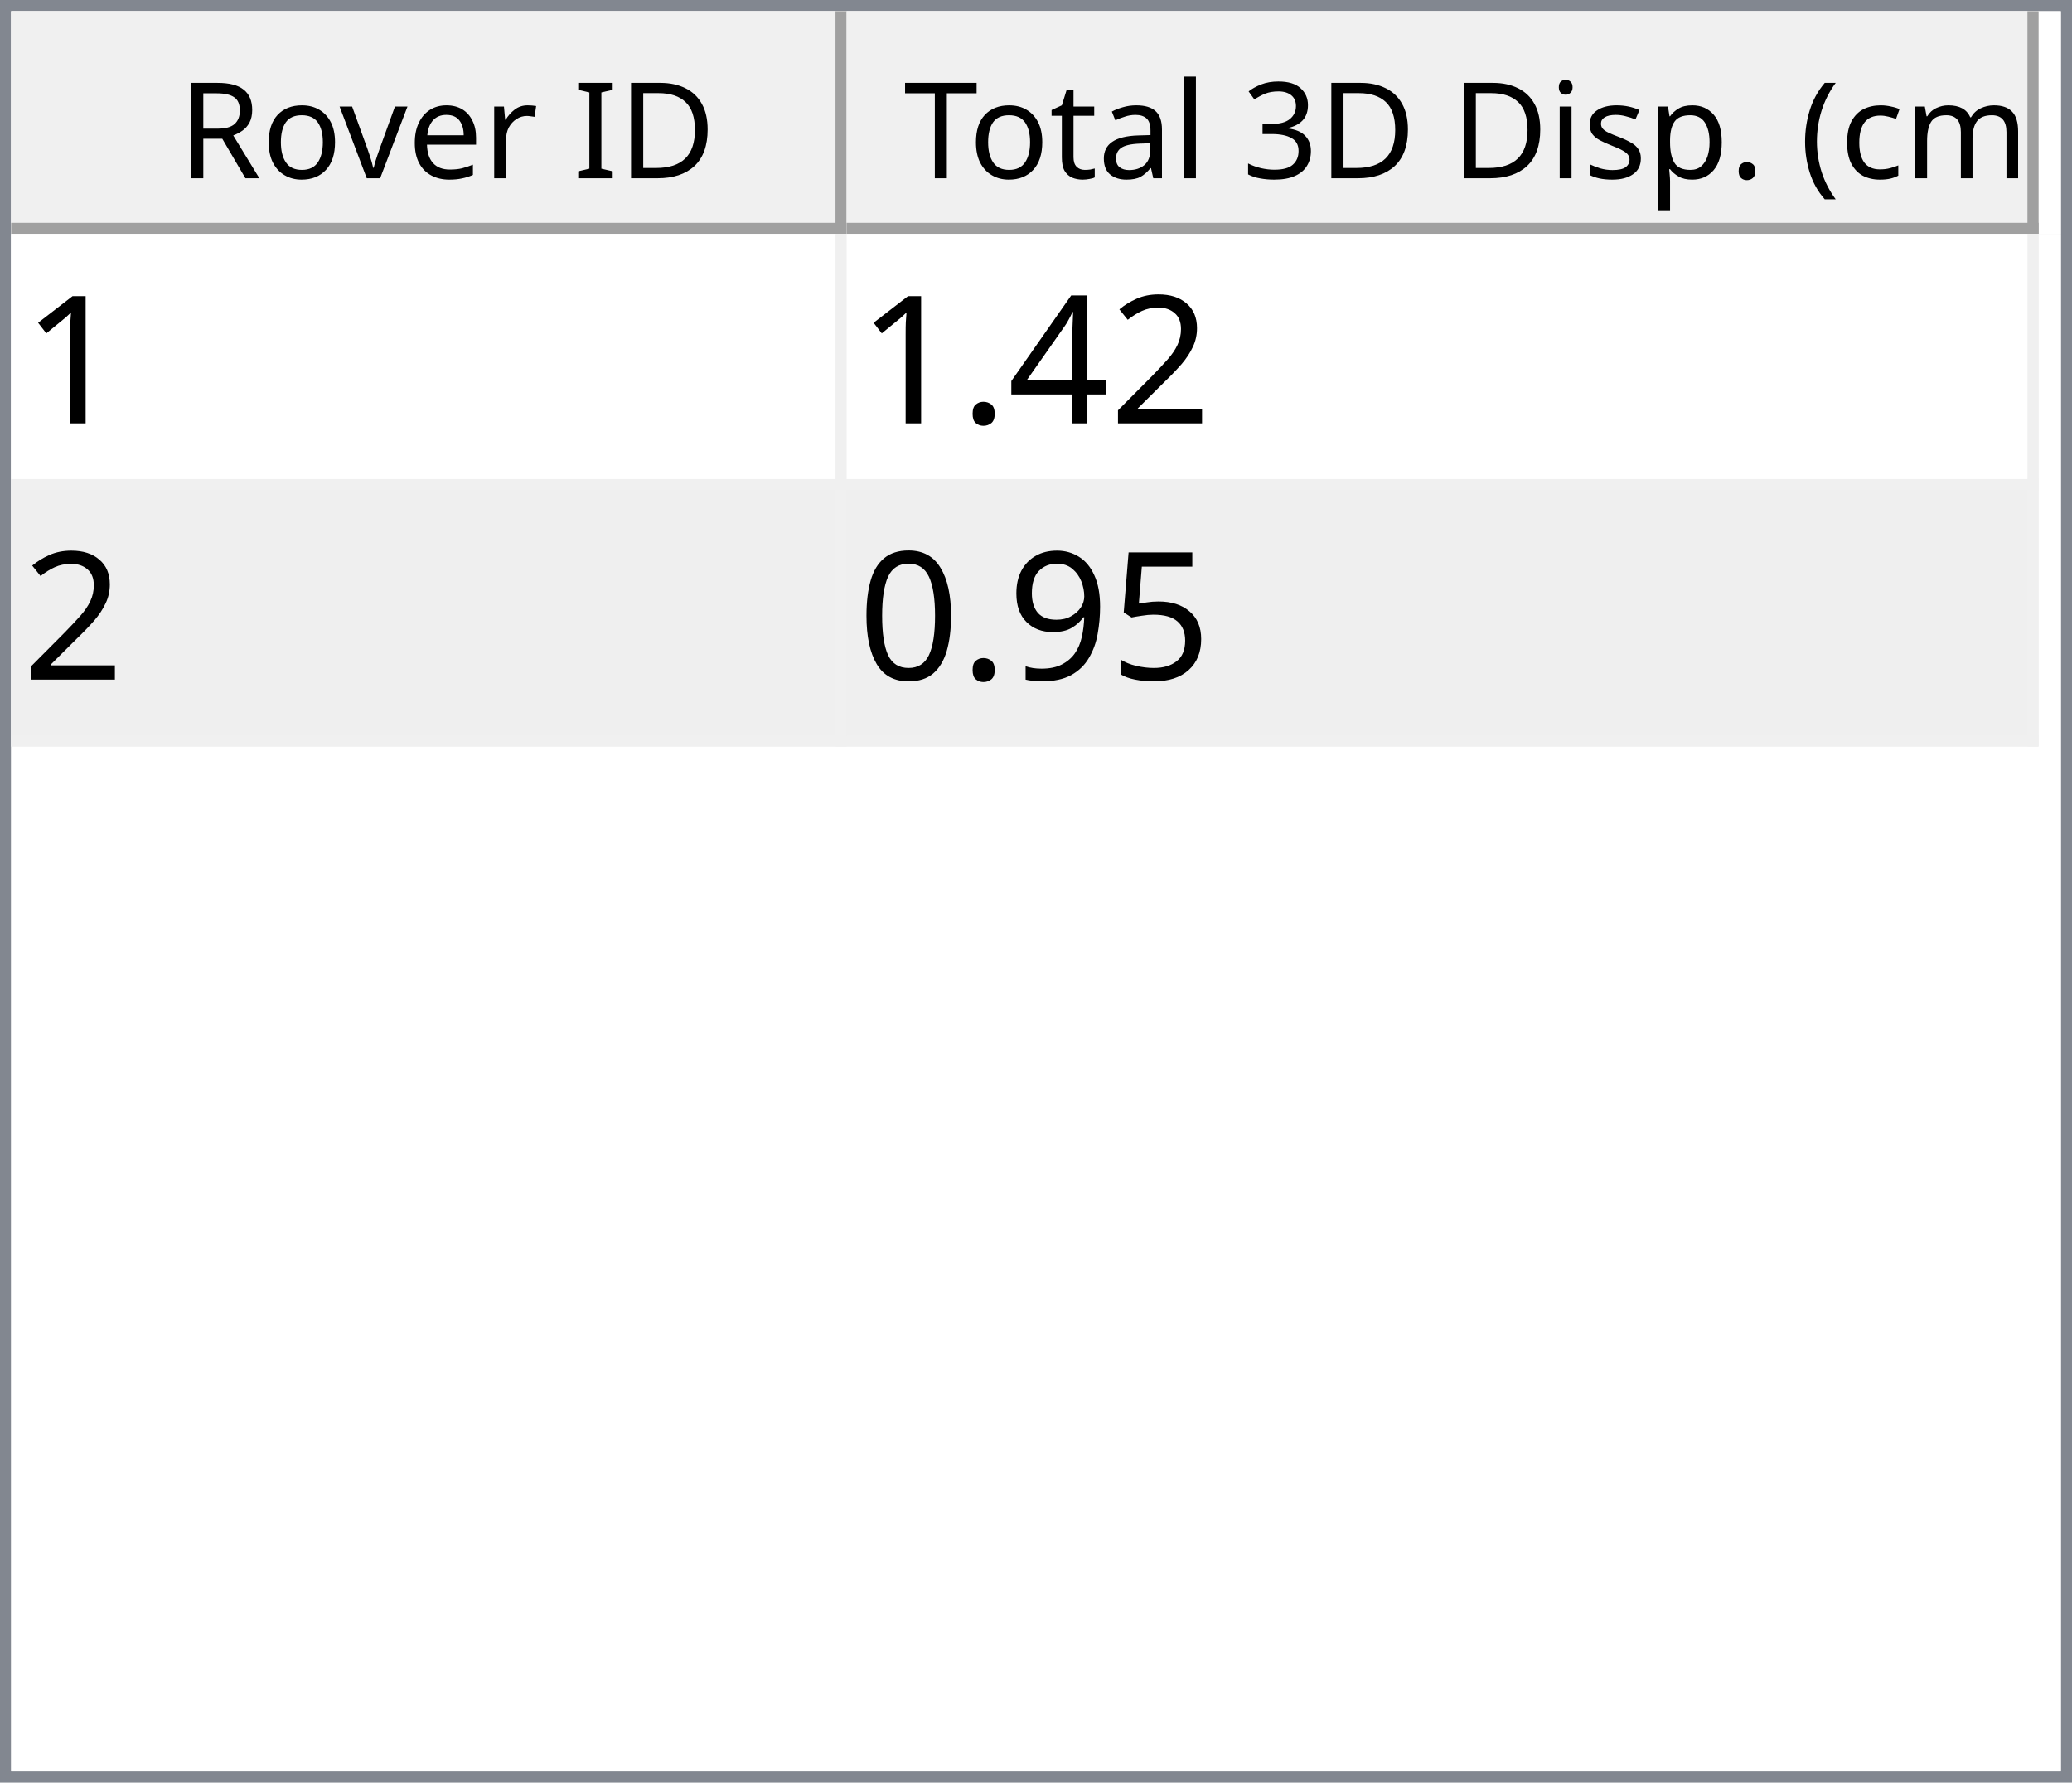
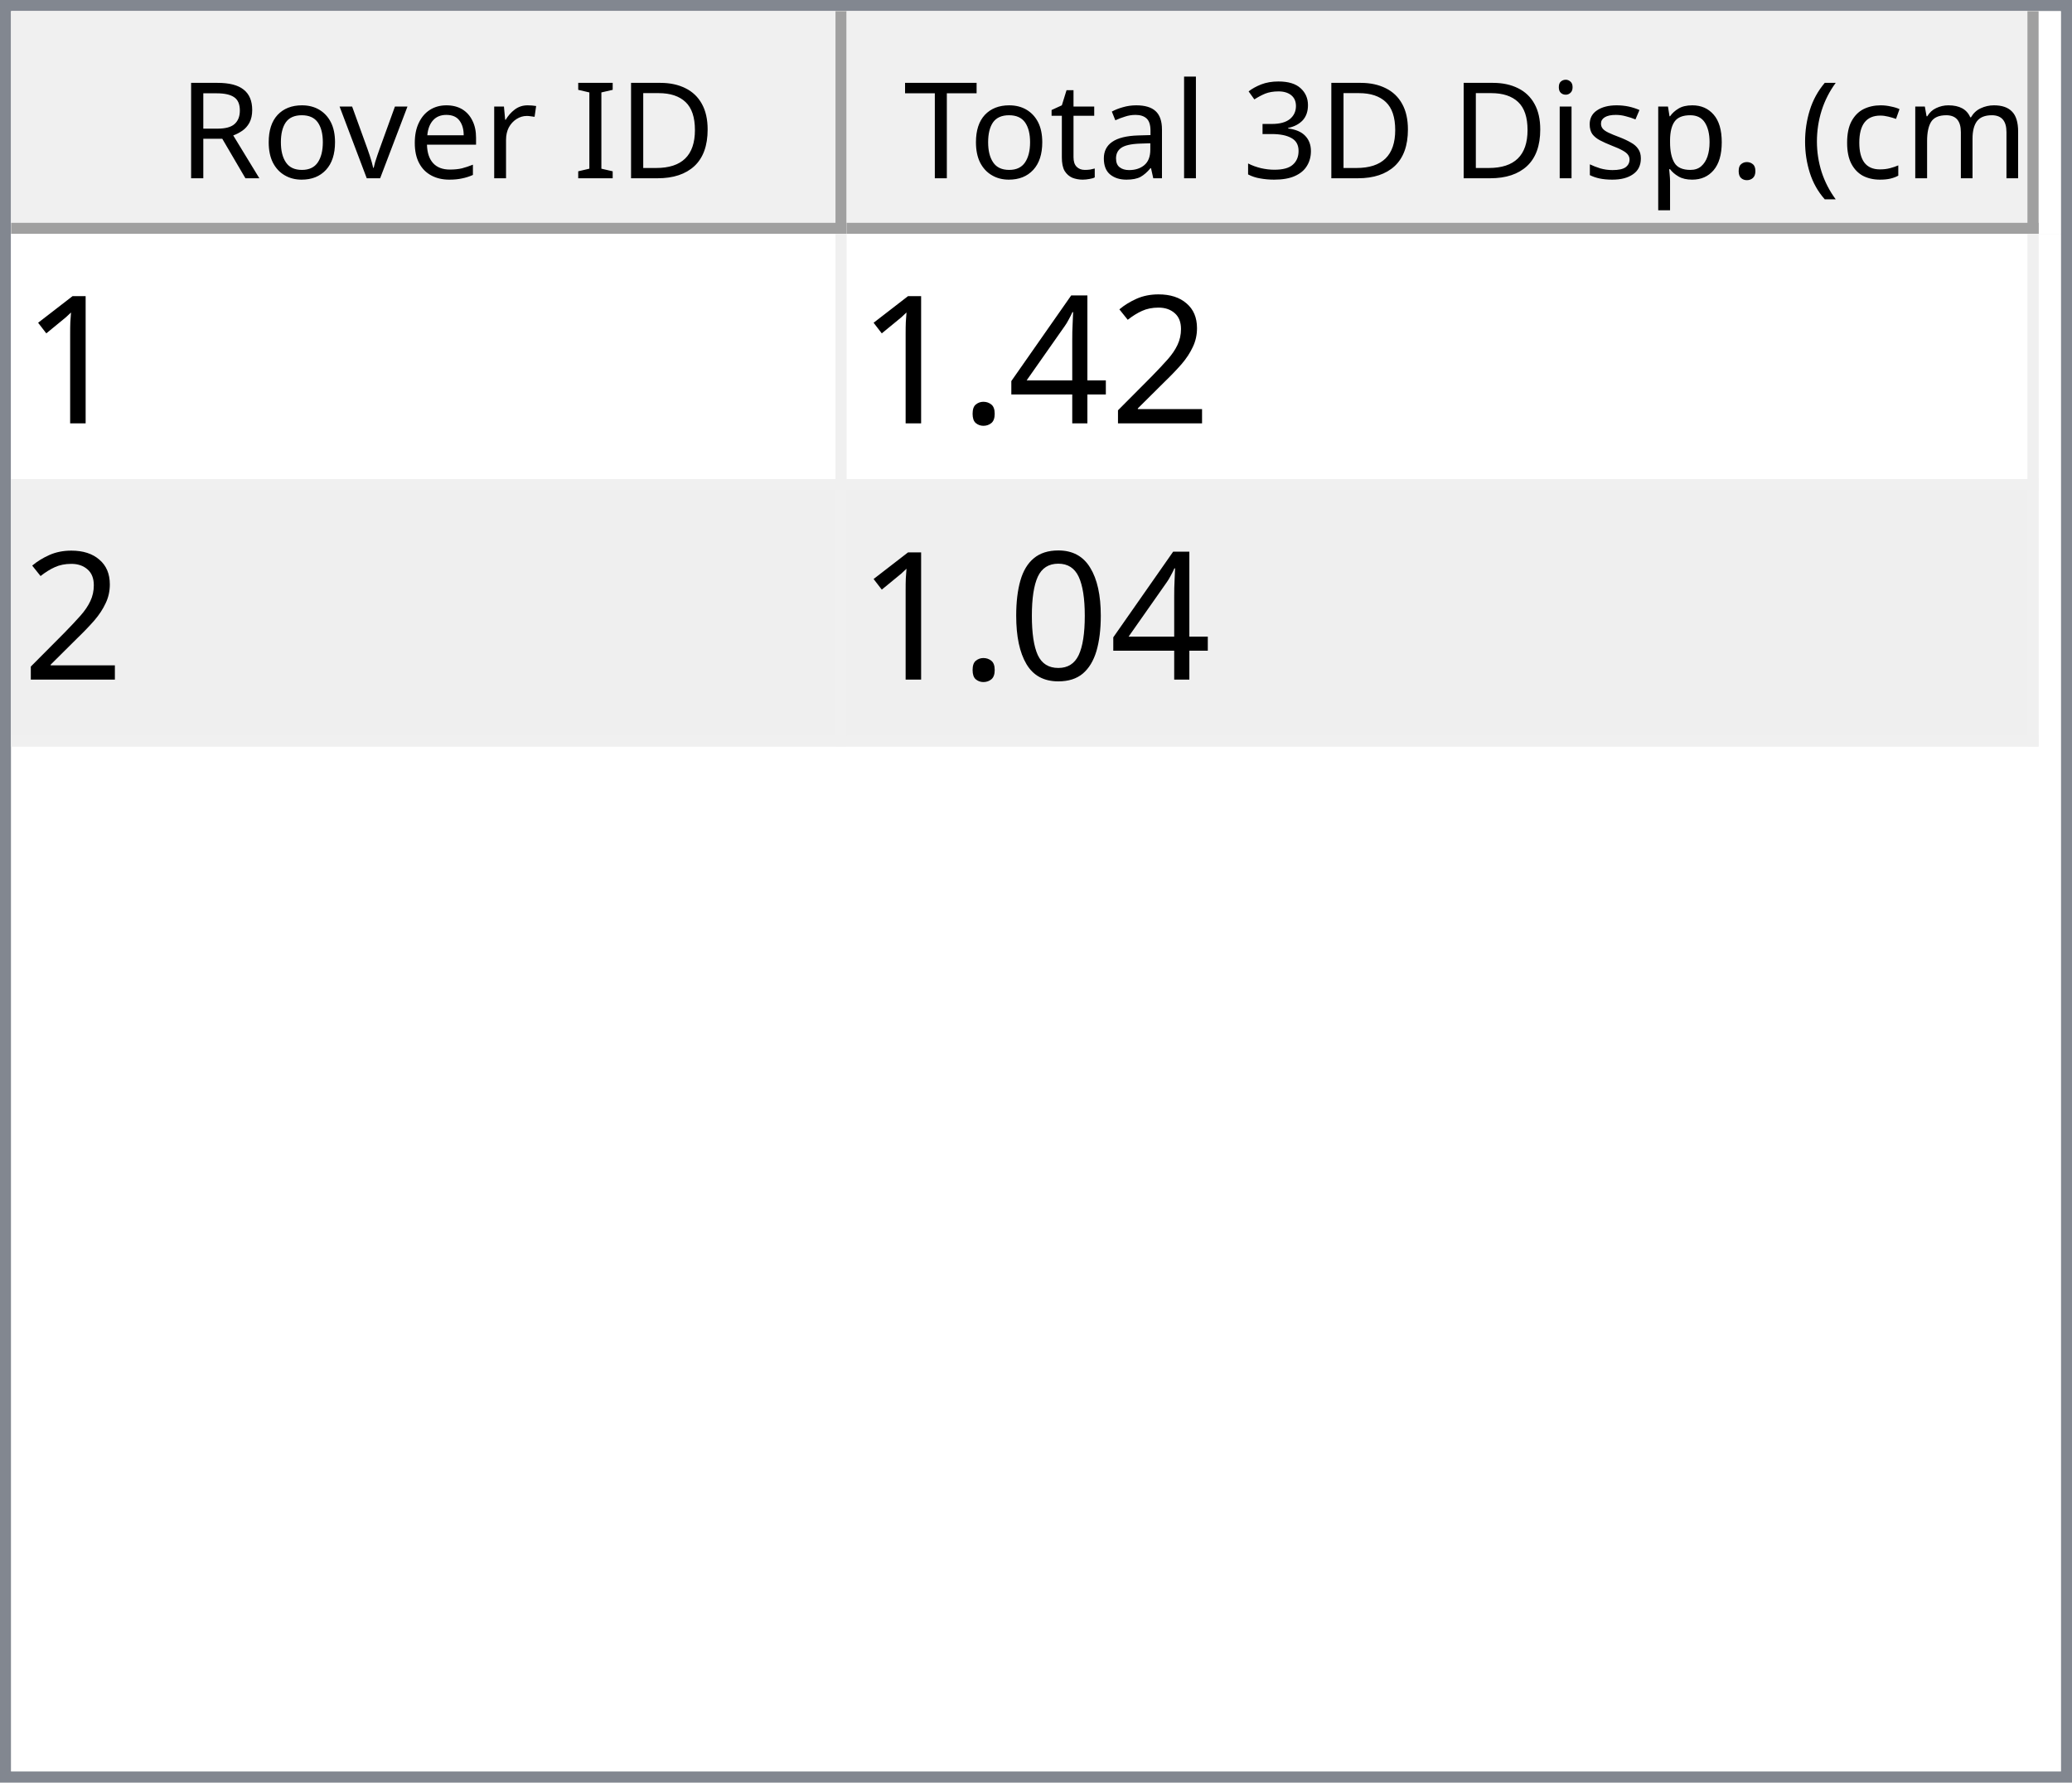
<svg xmlns="http://www.w3.org/2000/svg" style="fill-opacity:1; color-rendering:auto; color-interpolation:auto; text-rendering:auto; stroke:black; stroke-linecap:square; stroke-miterlimit:10; shape-rendering:auto; stroke-opacity:1; fill:black; stroke-dasharray:none; font-weight:normal; stroke-width:1; font-family:'Dialog'; font-style:normal; stroke-linejoin:miter; font-size:12px; stroke-dashoffset:0; image-rendering:auto;" width="186" height="160">
  <defs id="genericDefs" />
  <g>
    <defs id="defs1">
      <clipPath clipPathUnits="userSpaceOnUse" id="clipPath1">
        <path d="M0 0 L186 0 L186 160 L0 160 L0 0 Z" />
      </clipPath>
      <clipPath clipPathUnits="userSpaceOnUse" id="clipPath2">
        <path d="M0 0 L0 160 L186 160 L186 0 Z" />
      </clipPath>
      <clipPath clipPathUnits="userSpaceOnUse" id="clipPath3">
        <path d="M0 0 L0 20 L184 20 L184 0 Z" />
      </clipPath>
      <clipPath clipPathUnits="userSpaceOnUse" id="clipPath4">
        <path d="M0 0 L0 20 L75 20 L75 0 Z" />
      </clipPath>
      <clipPath clipPathUnits="userSpaceOnUse" id="clipPath5">
        <path d="M1 1 L1 19 L74 19 L74 1 Z" />
      </clipPath>
      <clipPath clipPathUnits="userSpaceOnUse" id="clipPath6">
        <path d="M0 0 L0 18 L73 18 L73 0 Z" />
      </clipPath>
      <clipPath clipPathUnits="userSpaceOnUse" id="clipPath7">
        <path d="M-0.5 -0.5 L-0.5 19.5 L74.5 19.5 L74.5 -0.5 Z" />
      </clipPath>
      <clipPath clipPathUnits="userSpaceOnUse" id="clipPath8">
        <path d="M0 0 L0 20 L107 20 L107 0 Z" />
      </clipPath>
      <clipPath clipPathUnits="userSpaceOnUse" id="clipPath9">
        <path d="M1 1 L1 19 L106 19 L106 1 Z" />
      </clipPath>
      <clipPath clipPathUnits="userSpaceOnUse" id="clipPath10">
        <path d="M0 0 L0 18 L105 18 L105 0 Z" />
      </clipPath>
      <clipPath clipPathUnits="userSpaceOnUse" id="clipPath11">
        <path d="M-0.5 -0.5 L-0.5 19.5 L106.5 19.5 L106.5 -0.5 Z" />
      </clipPath>
      <clipPath clipPathUnits="userSpaceOnUse" id="clipPath12">
        <path d="M0 0 L0 138 L184 138 L184 0 Z" />
      </clipPath>
      <clipPath clipPathUnits="userSpaceOnUse" id="clipPath13">
        <path d="M0 0 L0 46 L182 46 L182 0 Z" />
      </clipPath>
      <clipPath clipPathUnits="userSpaceOnUse" id="clipPath14">
        <path d="M-0.5 -0.5 L-0.5 45.5 L181.5 45.5 L181.5 -0.5 Z" />
      </clipPath>
      <clipPath clipPathUnits="userSpaceOnUse" id="clipPath15">
        <path d="M0 0 L0 22 L74 22 L74 0 Z" />
      </clipPath>
      <clipPath clipPathUnits="userSpaceOnUse" id="clipPath16">
        <path d="M0 0 L0 22 L106 22 L106 0 Z" />
      </clipPath>
      <font horiz-adv-x="64.551" id="font1">
        <font-face ascent="107.91" descent="25.098" units-per-em="100" style="font-style:normal; font-family:Segoe UI; font-weight:normal;" />
        <missing-glyph horiz-adv-x="64.551" d="M8.109 0 L8.109 68.266 L56.453 68.266 L56.453 0 L8.109 0 ZM15.328 7.234 L49.219 7.234 L49.219 61.031 L15.328 61.031 L15.328 7.234 Z" />
        <glyph unicode="D" horiz-adv-x="70.117" d="M9.188 0 L9.188 70.016 L28.516 70.016 Q65.531 70.016 65.531 35.891 Q65.531 19.672 55.25 9.836 Q44.969 0 27.734 0 L9.188 0 ZM17.391 62.594 L17.391 7.422 L27.828 7.422 Q41.609 7.422 49.273 14.797 Q56.938 22.172 56.938 35.688 Q56.938 62.594 28.328 62.594 L17.391 62.594 Z" />
        <glyph unicode="I" horiz-adv-x="26.611" d="M17.391 0 L9.188 0 L9.188 70.016 L17.391 70.016 L17.391 0 Z" />
        <glyph unicode=" " horiz-adv-x="27.393" d="" />
        <glyph unicode="r" horiz-adv-x="34.766" d="M34.188 41.891 Q32.078 43.5 28.125 43.5 Q23 43.5 19.555 38.672 Q16.109 33.844 16.109 25.484 L16.109 0 L8.109 0 L8.109 50 L16.109 50 L16.109 39.703 L16.312 39.703 Q18.016 44.969 21.531 47.922 Q25.047 50.875 29.391 50.875 Q32.516 50.875 34.188 50.203 L34.188 41.891 Z" />
        <glyph unicode="e" horiz-adv-x="52.295" d="M48.297 23 L12.984 23 Q13.188 14.656 17.484 10.109 Q21.781 5.562 29.297 5.562 Q37.75 5.562 44.828 11.141 L44.828 3.609 Q38.234 -1.172 27.391 -1.172 Q16.797 -1.172 10.742 5.641 Q4.688 12.453 4.688 24.812 Q4.688 36.469 11.305 43.82 Q17.922 51.172 27.734 51.172 Q37.547 51.172 42.922 44.828 Q48.297 38.484 48.297 27.203 L48.297 23 ZM40.094 29.781 Q40.047 36.719 36.75 40.578 Q33.453 44.438 27.594 44.438 Q21.922 44.438 17.969 40.383 Q14.016 36.328 13.094 29.781 L40.094 29.781 Z" />
        <glyph unicode="v" horiz-adv-x="47.9" d="M47.406 50 L27.484 0 L19.625 0 L0.688 50 L9.469 50 L22.172 13.672 Q23.578 9.672 23.922 6.688 L24.125 6.688 Q24.609 10.453 25.688 13.484 L38.969 50 L47.406 50 Z" />
        <glyph unicode="o" horiz-adv-x="58.594" d="M29 -1.172 Q17.922 -1.172 11.305 5.836 Q4.688 12.844 4.688 24.422 Q4.688 37.016 11.57 44.094 Q18.453 51.172 30.172 51.172 Q41.359 51.172 47.633 44.289 Q53.906 37.406 53.906 25.203 Q53.906 13.234 47.141 6.031 Q40.375 -1.172 29 -1.172 ZM29.594 44.438 Q21.875 44.438 17.383 39.188 Q12.891 33.938 12.891 24.703 Q12.891 15.828 17.43 10.695 Q21.969 5.562 29.594 5.562 Q37.359 5.562 41.531 10.594 Q45.703 15.625 45.703 24.906 Q45.703 34.281 41.531 39.359 Q37.359 44.438 29.594 44.438 Z" />
        <glyph unicode="R" horiz-adv-x="59.814" d="M59.375 0 L49.609 0 L37.891 19.625 Q36.281 22.359 34.766 24.289 Q33.25 26.219 31.664 27.438 Q30.078 28.656 28.25 29.219 Q26.422 29.781 24.125 29.781 L17.391 29.781 L17.391 0 L9.188 0 L9.188 70.016 L30.078 70.016 Q34.672 70.016 38.555 68.867 Q42.438 67.719 45.289 65.375 Q48.141 63.031 49.758 59.547 Q51.375 56.062 51.375 51.375 Q51.375 47.703 50.273 44.656 Q49.172 41.609 47.148 39.211 Q45.125 36.812 42.266 35.133 Q39.406 33.453 35.844 32.516 L35.844 32.328 Q37.594 31.547 38.891 30.547 Q40.188 29.547 41.359 28.18 Q42.531 26.812 43.68 25.078 Q44.828 23.344 46.234 21.047 L59.375 0 ZM17.391 62.594 L17.391 37.203 L28.516 37.203 Q31.594 37.203 34.203 38.133 Q36.812 39.062 38.719 40.797 Q40.625 42.531 41.703 45.047 Q42.781 47.562 42.781 50.688 Q42.781 56.297 39.141 59.445 Q35.5 62.594 28.609 62.594 L17.391 62.594 Z" />
        <glyph unicode=")" horiz-adv-x="30.176" d="M8.297 -15.922 L1.172 -15.922 Q16.406 2.344 16.406 26.812 Q16.406 51.469 1.078 70.016 L8.297 70.016 Q23.531 52.156 23.531 26.703 Q23.531 1.375 8.297 -15.922 Z" />
        <glyph unicode="m" horiz-adv-x="86.133" d="M79.109 0 L71.094 0 L71.094 28.719 Q71.094 37.016 68.531 40.727 Q65.969 44.438 59.906 44.438 Q54.781 44.438 51.195 39.75 Q47.609 35.062 47.609 28.516 L47.609 0 L39.594 0 L39.594 29.688 Q39.594 44.438 28.219 44.438 Q22.953 44.438 19.531 40.016 Q16.109 35.594 16.109 28.516 L16.109 0 L8.109 0 L8.109 50 L16.109 50 L16.109 42.094 L16.312 42.094 Q21.625 51.172 31.844 51.172 Q36.969 51.172 40.773 48.312 Q44.578 45.453 46 40.828 Q51.562 51.172 62.594 51.172 Q79.109 51.172 79.109 30.812 L79.109 0 Z" />
        <glyph unicode="c" horiz-adv-x="46.191" d="M42.188 2.297 Q36.422 -1.172 28.516 -1.172 Q17.828 -1.172 11.258 5.789 Q4.688 12.75 4.688 23.828 Q4.688 36.188 11.766 43.68 Q18.844 51.172 30.672 51.172 Q37.25 51.172 42.281 48.734 L42.281 40.531 Q36.719 44.438 30.375 44.438 Q22.703 44.438 17.797 38.945 Q12.891 33.453 12.891 24.516 Q12.891 15.719 17.508 10.641 Q22.125 5.562 29.891 5.562 Q36.422 5.562 42.188 9.906 L42.188 2.297 Z" />
        <glyph unicode="(" horiz-adv-x="30.176" d="M29.109 -15.922 L21.969 -15.922 Q6.844 1.375 6.844 26.703 Q6.844 52.156 21.969 70.016 L29.203 70.016 Q13.875 51.469 13.875 26.812 Q13.875 2.344 29.109 -15.922 Z" />
        <glyph unicode="." horiz-adv-x="21.68" d="M10.891 -1.078 Q8.641 -1.078 7.055 0.539 Q5.469 2.156 5.469 4.391 Q5.469 6.641 7.055 8.273 Q8.641 9.906 10.891 9.906 Q13.188 9.906 14.797 8.273 Q16.406 6.641 16.406 4.391 Q16.406 2.156 14.797 0.539 Q13.188 -1.078 10.891 -1.078 Z" />
        <glyph unicode="p" horiz-adv-x="58.789" d="M16.312 7.234 L16.109 7.234 L16.109 -23 L8.109 -23 L8.109 50 L16.109 50 L16.109 41.219 L16.312 41.219 Q22.219 51.172 33.594 51.172 Q43.266 51.172 48.688 44.461 Q54.109 37.75 54.109 26.469 Q54.109 13.922 48 6.375 Q41.891 -1.172 31.297 -1.172 Q21.578 -1.172 16.312 7.234 ZM16.109 27.391 L16.109 20.406 Q16.109 14.203 20.141 9.883 Q24.172 5.562 30.375 5.562 Q37.641 5.562 41.773 11.133 Q45.906 16.703 45.906 26.609 Q45.906 34.969 42.047 39.703 Q38.188 44.438 31.594 44.438 Q24.609 44.438 20.359 39.578 Q16.109 34.719 16.109 27.391 Z" />
        <glyph unicode="s" horiz-adv-x="42.432" d="M5.078 1.812 L5.078 10.406 Q11.625 5.562 19.484 5.562 Q30.031 5.562 30.031 12.594 Q30.031 14.594 29.125 15.992 Q28.219 17.391 26.68 18.461 Q25.141 19.531 23.07 20.383 Q21 21.234 18.609 22.172 Q15.281 23.484 12.766 24.828 Q10.25 26.172 8.57 27.859 Q6.891 29.547 6.031 31.695 Q5.172 33.844 5.172 36.719 Q5.172 40.234 6.789 42.945 Q8.406 45.656 11.086 47.484 Q13.766 49.312 17.211 50.242 Q20.656 51.172 24.312 51.172 Q30.812 51.172 35.938 48.922 L35.938 40.828 Q30.422 44.438 23.25 44.438 Q21 44.438 19.195 43.922 Q17.391 43.406 16.094 42.477 Q14.797 41.547 14.086 40.258 Q13.375 38.969 13.375 37.406 Q13.375 35.453 14.086 34.133 Q14.797 32.812 16.164 31.789 Q17.531 30.766 19.484 29.938 Q21.438 29.109 23.922 28.125 Q27.25 26.859 29.883 25.516 Q32.516 24.172 34.375 22.484 Q36.234 20.797 37.234 18.602 Q38.234 16.406 38.234 13.375 Q38.234 9.672 36.602 6.938 Q34.969 4.203 32.234 2.398 Q29.5 0.594 25.93 -0.289 Q22.359 -1.172 18.453 -1.172 Q10.75 -1.172 5.078 1.812 Z" />
        <glyph unicode="i" horiz-adv-x="24.219" d="M12.203 62.703 Q10.062 62.703 8.547 64.164 Q7.031 65.625 7.031 67.875 Q7.031 70.125 8.547 71.609 Q10.062 73.094 12.203 73.094 Q14.406 73.094 15.945 71.609 Q17.484 70.125 17.484 67.875 Q17.484 65.719 15.945 64.211 Q14.406 62.703 12.203 62.703 ZM16.109 0 L8.109 0 L8.109 50 L16.109 50 L16.109 0 Z" />
        <glyph unicode="3" horiz-adv-x="53.906" d="M46.531 19.828 Q46.531 15.094 44.75 11.211 Q42.969 7.328 39.719 4.57 Q36.469 1.812 31.93 0.297 Q27.391 -1.219 21.922 -1.219 Q11.922 -1.219 6 2.594 L6 11.188 Q13.094 5.609 22.219 5.609 Q25.875 5.609 28.828 6.539 Q31.781 7.469 33.906 9.227 Q36.031 10.984 37.18 13.477 Q38.328 15.969 38.328 19.094 Q38.328 32.812 18.797 32.812 L12.984 32.812 L12.984 39.594 L18.5 39.594 Q35.797 39.594 35.797 52.484 Q35.797 64.406 22.609 64.406 Q15.188 64.406 8.688 59.422 L8.688 67.188 Q15.375 71.188 24.609 71.188 Q29 71.188 32.57 69.969 Q36.141 68.75 38.68 66.555 Q41.219 64.359 42.609 61.281 Q44 58.203 44 54.5 Q44 40.672 30.031 36.719 L30.031 36.531 Q33.594 36.141 36.625 34.797 Q39.656 33.453 41.852 31.305 Q44.047 29.156 45.289 26.25 Q46.531 23.344 46.531 19.828 Z" />
        <glyph unicode="l" horiz-adv-x="24.219" d="M16.109 0 L8.109 0 L8.109 74.031 L16.109 74.031 L16.109 0 Z" />
        <glyph unicode="a" horiz-adv-x="50.879" d="M43.891 0 L35.891 0 L35.891 7.812 L35.688 7.812 Q30.469 -1.172 20.312 -1.172 Q12.844 -1.172 8.617 2.781 Q4.391 6.734 4.391 13.281 Q4.391 27.297 20.906 29.594 L35.891 31.688 Q35.891 44.438 25.594 44.438 Q16.547 44.438 9.281 38.281 L9.281 46.484 Q16.656 51.172 26.266 51.172 Q43.891 51.172 43.891 32.516 L43.891 0 ZM35.891 25.297 L23.828 23.641 Q18.266 22.859 15.43 20.875 Q12.594 18.891 12.594 13.875 Q12.594 10.203 15.211 7.883 Q17.828 5.562 22.172 5.562 Q28.125 5.562 32.008 9.742 Q35.891 13.922 35.891 20.312 L35.891 25.297 Z" />
        <glyph unicode="t" horiz-adv-x="33.887" d="M31.297 0.484 Q28.469 -1.078 23.828 -1.078 Q10.688 -1.078 10.688 13.578 L10.688 43.172 L2.094 43.172 L2.094 50 L10.688 50 L10.688 62.203 L18.703 64.797 L18.703 50 L31.297 50 L31.297 43.172 L18.703 43.172 L18.703 14.984 Q18.703 9.969 20.414 7.82 Q22.125 5.672 26.078 5.672 Q29.109 5.672 31.297 7.328 L31.297 0.484 Z" />
        <glyph unicode="T" horiz-adv-x="52.393" d="M50.594 62.594 L30.375 62.594 L30.375 0 L22.172 0 L22.172 62.594 L2 62.594 L2 70.016 L50.594 70.016 L50.594 62.594 Z" />
      </font>
      <font horiz-adv-x="75.0" id="font2">
        <font-face ascent="100.537" descent="21.973" units-per-em="100" style="font-style:normal; font-family:sans-serif; font-weight:normal;" />
        <missing-glyph horiz-adv-x="75.0" d="M12.5 0 L12.5 62.5 L62.5 62.5 L62.5 0 L12.5 0 ZM14.062 1.562 L60.938 1.562 L60.938 60.938 L14.062 60.938 L14.062 1.562 Z" />
        <glyph unicode="1" horiz-adv-x="55.615" d="M37.25 0 L28.469 0 L28.469 56 Q25.297 52.984 20.141 49.953 Q14.984 46.922 10.891 45.406 L10.891 53.906 Q18.266 57.375 23.781 62.305 Q29.297 67.234 31.594 71.875 L37.25 71.875 L37.25 0 Z" />
        <glyph unicode="2" horiz-adv-x="55.615" d="M50.344 8.453 L50.344 0 L3.031 0 Q2.938 3.172 4.047 6.109 Q5.859 10.938 9.836 15.625 Q13.812 20.312 21.344 26.469 Q33.016 36.031 37.117 41.625 Q41.219 47.219 41.219 52.203 Q41.219 57.422 37.477 61.008 Q33.734 64.594 27.734 64.594 Q21.391 64.594 17.578 60.789 Q13.766 56.984 13.719 50.25 L4.688 51.172 Q5.609 61.281 11.664 66.578 Q17.719 71.875 27.938 71.875 Q38.234 71.875 44.242 66.164 Q50.25 60.453 50.25 52 Q50.25 47.703 48.492 43.555 Q46.734 39.406 42.656 34.812 Q38.578 30.219 29.109 22.219 Q21.188 15.578 18.945 13.211 Q16.703 10.844 15.234 8.453 L50.344 8.453 Z" />
        <glyph unicode="4" horiz-adv-x="55.615" d="M32.328 0 L32.328 17.141 L1.266 17.141 L1.266 25.203 L33.938 71.578 L41.109 71.578 L41.109 25.203 L50.781 25.203 L50.781 17.141 L41.109 17.141 L41.109 0 L32.328 0 ZM32.328 25.203 L32.328 57.469 L9.906 25.203 L32.328 25.203 Z" />
        <glyph unicode="." horiz-adv-x="27.783" d="M9.078 0 L9.078 10.016 L19.094 10.016 L19.094 0 L9.078 0 Z" />
-         <glyph unicode="5" horiz-adv-x="55.615" d="M4.156 18.75 L13.375 19.531 Q14.406 12.797 18.141 9.398 Q21.875 6 27.156 6 Q33.5 6 37.891 10.789 Q42.281 15.578 42.281 23.484 Q42.281 31 38.062 35.352 Q33.844 39.703 27 39.703 Q22.75 39.703 19.336 37.773 Q15.922 35.844 13.969 32.766 L5.719 33.844 L12.641 70.609 L48.25 70.609 L48.25 62.203 L19.672 62.203 L15.828 42.969 Q22.266 47.469 29.344 47.469 Q38.719 47.469 45.164 40.969 Q51.609 34.469 51.609 24.266 Q51.609 14.547 45.953 7.469 Q39.062 -1.219 27.156 -1.219 Q17.391 -1.219 11.211 4.25 Q5.031 9.719 4.156 18.75 Z" />
-         <glyph unicode="9" horiz-adv-x="55.615" d="M5.469 16.547 L13.922 17.328 Q14.984 11.375 18.016 8.688 Q21.047 6 25.781 6 Q29.828 6 32.883 7.859 Q35.938 9.719 37.891 12.82 Q39.844 15.922 41.164 21.195 Q42.484 26.469 42.484 31.938 Q42.484 32.516 42.438 33.688 Q39.797 29.5 35.234 26.883 Q30.672 24.266 25.344 24.266 Q16.453 24.266 10.305 30.711 Q4.156 37.156 4.156 47.703 Q4.156 58.594 10.578 65.234 Q17 71.875 26.656 71.875 Q33.641 71.875 39.43 68.117 Q45.219 64.359 48.219 57.398 Q51.219 50.438 51.219 37.25 Q51.219 23.531 48.242 15.406 Q45.266 7.281 39.383 3.031 Q33.5 -1.219 25.594 -1.219 Q17.188 -1.219 11.867 3.445 Q6.547 8.109 5.469 16.547 ZM41.453 48.141 Q41.453 55.719 37.43 60.156 Q33.406 64.594 27.734 64.594 Q21.875 64.594 17.531 59.812 Q13.188 55.031 13.188 47.406 Q13.188 40.578 17.312 36.305 Q21.438 32.031 27.484 32.031 Q33.594 32.031 37.523 36.305 Q41.453 40.578 41.453 48.141 Z" />
        <glyph unicode="0" horiz-adv-x="55.615" d="M4.156 35.297 Q4.156 48 6.766 55.742 Q9.375 63.484 14.523 67.68 Q19.672 71.875 27.484 71.875 Q33.25 71.875 37.594 69.555 Q41.938 67.234 44.773 62.867 Q47.609 58.5 49.219 52.227 Q50.828 45.953 50.828 35.297 Q50.828 22.703 48.242 14.969 Q45.656 7.234 40.508 3.008 Q35.359 -1.219 27.484 -1.219 Q17.141 -1.219 11.234 6.203 Q4.156 15.141 4.156 35.297 ZM13.188 35.297 Q13.188 17.672 17.312 11.836 Q21.438 6 27.484 6 Q33.547 6 37.672 11.859 Q41.797 17.719 41.797 35.297 Q41.797 52.984 37.672 58.789 Q33.547 64.594 27.391 64.594 Q21.344 64.594 17.719 59.469 Q13.188 52.938 13.188 35.297 Z" />
      </font>
    </defs>
    <g style="fill:white; stroke:white;">
      <rect x="0" y="0" width="186" style="clip-path:url(#clipPath1); stroke:none;" height="160" />
    </g>
    <g style="fill:white; text-rendering:optimizeSpeed; color-rendering:optimizeSpeed; image-rendering:optimizeSpeed; shape-rendering:crispEdges; stroke:white; color-interpolation:sRGB;">
      <rect x="0" width="186" height="160" y="0" style="stroke:none;" />
      <path style="stroke:none;" d="M0 160 L186 160 L186 0 L0 0 Z" />
    </g>
    <g style="fill:rgb(240,240,240); font-family:'Segoe UI'; stroke:rgb(240,240,240);">
      <rect x="0" y="0" width="186" style="clip-path:url(#clipPath2); stroke:none;" height="160" />
    </g>
    <g style="fill:rgb(130,135,144); font-family:'Segoe UI'; stroke:rgb(130,135,144);">
      <path d="M0 0 L186 0 L186 160 L0 160 L0 0 ZM1 1 L185 1 L185 159 L1 159 L1 1 Z" style="fill-rule:evenodd; clip-path:url(#clipPath2); stroke:none;" />
    </g>
    <g style="fill:white; font-family:'Segoe UI'; stroke:white;" transform="translate(1,1)">
      <rect x="0" y="0" width="184" style="clip-path:url(#clipPath3); stroke:none;" height="20" />
    </g>
    <g style="fill:rgb(240,240,240); font-family:'Segoe UI'; stroke:rgb(240,240,240);" transform="translate(1,1)">
      <rect x="0" y="0" width="75" style="clip-path:url(#clipPath4); stroke:none;" height="20" />
    </g>
    <g style="font-family:'Segoe UI';" transform="translate(2,2)">
      <text x="14" xml:space="preserve" y="14" style="clip-path:url(#clipPath6); stroke:none;">Rover ID</text>
    </g>
    <g style="fill:rgb(160,160,160); font-family:'Segoe UI'; stroke:rgb(160,160,160); stroke-linejoin:bevel;" transform="translate(1.5,1.5)">
      <line x1="74" x2="74" y1="0" style="fill:none; clip-path:url(#clipPath7);" y2="19" />
    </g>
    <g style="fill:rgb(160,160,160); font-family:'Segoe UI'; stroke:rgb(160,160,160); stroke-linejoin:bevel;" transform="matrix(1,0,0,1,1,1) translate(0.5,0.5)">
      <line x1="0" x2="74" y1="19" style="fill:none; clip-path:url(#clipPath7);" y2="19" />
    </g>
    <g style="fill:rgb(240,240,240); font-family:'Segoe UI'; stroke:rgb(240,240,240);" transform="translate(76,1)">
      <rect x="0" y="0" width="107" style="clip-path:url(#clipPath8); stroke:none;" height="20" />
    </g>
    <g style="font-family:'Segoe UI';" transform="translate(77,2)">
      <text x="1" xml:space="preserve" y="14" style="clip-path:url(#clipPath10); stroke:none;"> Total 3D Disp. (cm)</text>
    </g>
    <g style="fill:rgb(160,160,160); font-family:'Segoe UI'; stroke:rgb(160,160,160); stroke-linejoin:bevel;" transform="translate(76.5,1.5)">
      <line x1="106" x2="106" y1="0" style="fill:none; clip-path:url(#clipPath11);" y2="19" />
    </g>
    <g style="fill:rgb(160,160,160); font-family:'Segoe UI'; stroke:rgb(160,160,160); stroke-linejoin:bevel;" transform="matrix(1,0,0,1,76,1) translate(0.5,0.5)">
      <line x1="0" x2="106" y1="19" style="fill:none; clip-path:url(#clipPath11);" y2="19" />
    </g>
    <g style="fill:white; font-family:'Segoe UI'; stroke:white;" transform="translate(1,21)">
      <rect x="0" y="0" width="184" style="clip-path:url(#clipPath12); stroke:none;" height="138" />
    </g>
    <g style="fill:rgb(240,240,240); font-size:16px; font-family:sans-serif; stroke:rgb(240,240,240);" transform="translate(1,21)">
      <rect x="0" y="0" width="182" style="clip-path:url(#clipPath13); stroke:none;" height="46" />
      <line transform="translate(0.5,0.5)" x1="0" x2="181" y1="22" style="clip-path:url(#clipPath14); fill:none; stroke-linejoin:bevel;" y2="22" />
    </g>
    <g transform="matrix(1,0,0,1,1,21) translate(0.5,0.5)" style="fill:rgb(240,240,240); font-size:16px; font-family:sans-serif; stroke:rgb(240,240,240); stroke-linejoin:bevel;">
      <line x1="0" x2="181" y1="45" style="fill:none; clip-path:url(#clipPath14);" y2="45" />
    </g>
    <g transform="matrix(1,0,0,1,1,21) translate(0.5,0.5)" style="fill:rgb(240,240,240); font-size:16px; font-family:sans-serif; stroke:rgb(240,240,240); stroke-linejoin:bevel;">
      <line x1="74" x2="74" y1="0" style="fill:none; clip-path:url(#clipPath14);" y2="45" />
    </g>
    <g transform="matrix(1,0,0,1,1,21) translate(0.5,0.5)" style="fill:rgb(240,240,240); font-size:16px; font-family:sans-serif; stroke:rgb(240,240,240); stroke-linejoin:bevel;">
      <line x1="181" x2="181" y1="0" style="fill:none; clip-path:url(#clipPath14);" y2="45" />
    </g>
    <g style="fill:white; font-size:16px; font-family:sans-serif; stroke:white;" transform="matrix(1,0,0,1,1,21)">
      <rect x="0" y="0" width="74" style="clip-path:url(#clipPath15); stroke:none;" height="22" />
      <text x="1" y="17" style="fill:black; clip-path:url(#clipPath15); stroke:none;" xml:space="preserve">1</text>
    </g>
    <g style="fill:white; font-size:16px; font-family:sans-serif; stroke:white;" transform="matrix(1,0,0,1,1,21) translate(75,0)">
      <rect x="0" y="0" width="106" style="clip-path:url(#clipPath16); stroke:none;" height="22" />
      <text x="1" y="17" style="fill:black; clip-path:url(#clipPath16); stroke:none;" xml:space="preserve">1.42</text>
    </g>
    <g style="fill:rgb(239,239,239); font-size:16px; font-family:sans-serif; stroke:rgb(239,239,239);" transform="matrix(1,0,0,1,1,21) translate(0,23)">
      <rect x="0" y="0" width="74" style="clip-path:url(#clipPath15); stroke:none;" height="22" />
      <text x="1" y="17" style="fill:black; clip-path:url(#clipPath15); stroke:none;" xml:space="preserve">2</text>
    </g>
    <g style="fill:rgb(239,239,239); font-size:16px; font-family:sans-serif; stroke:rgb(239,239,239);" transform="matrix(1,0,0,1,1,21) translate(75,23)">
      <rect x="0" y="0" width="106" style="clip-path:url(#clipPath16); stroke:none;" height="22" />
-       <text x="1" y="17" style="fill:black; clip-path:url(#clipPath16); stroke:none;" xml:space="preserve">0.95</text>
+       <text x="1" y="17" style="fill:black; clip-path:url(#clipPath16); stroke:none;" xml:space="preserve">1.04</text>
    </g>
  </g>
</svg>
